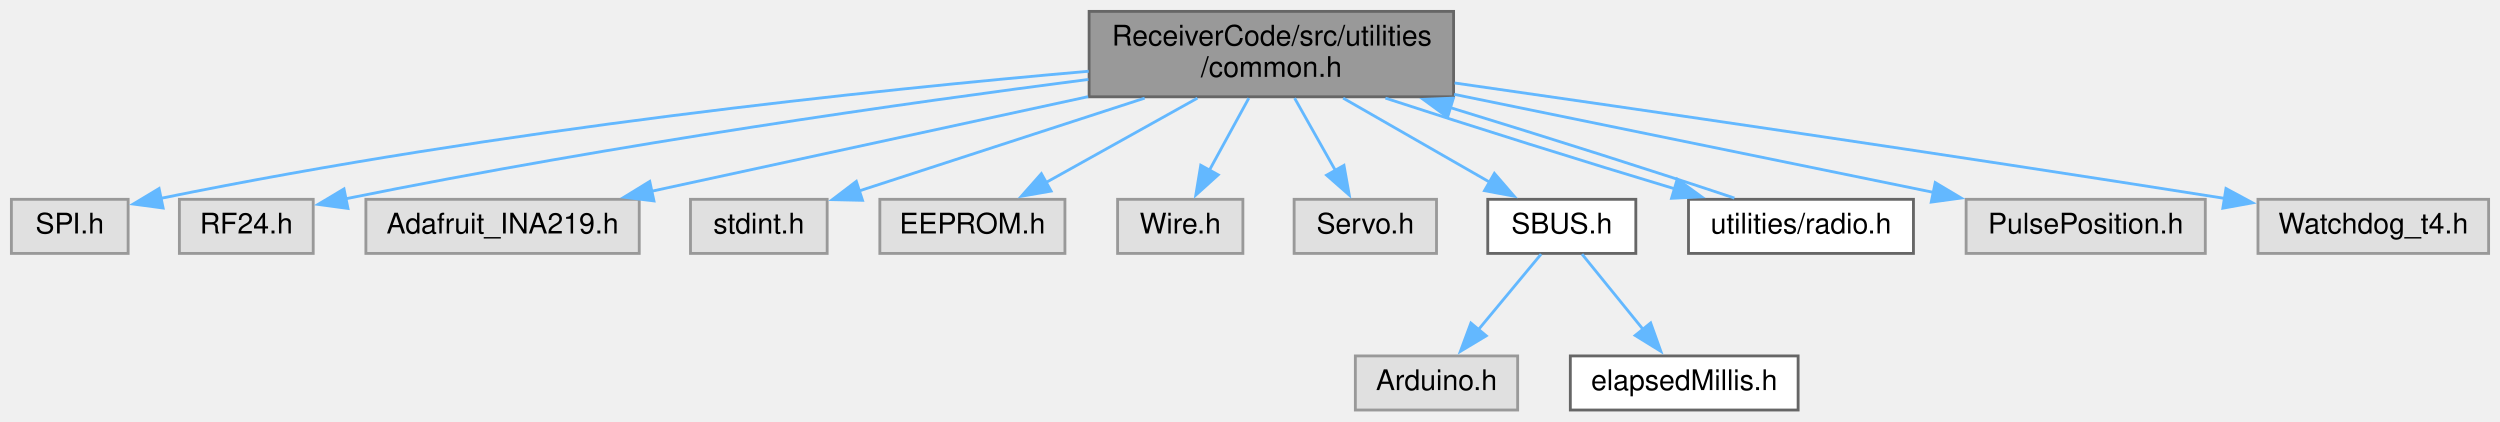
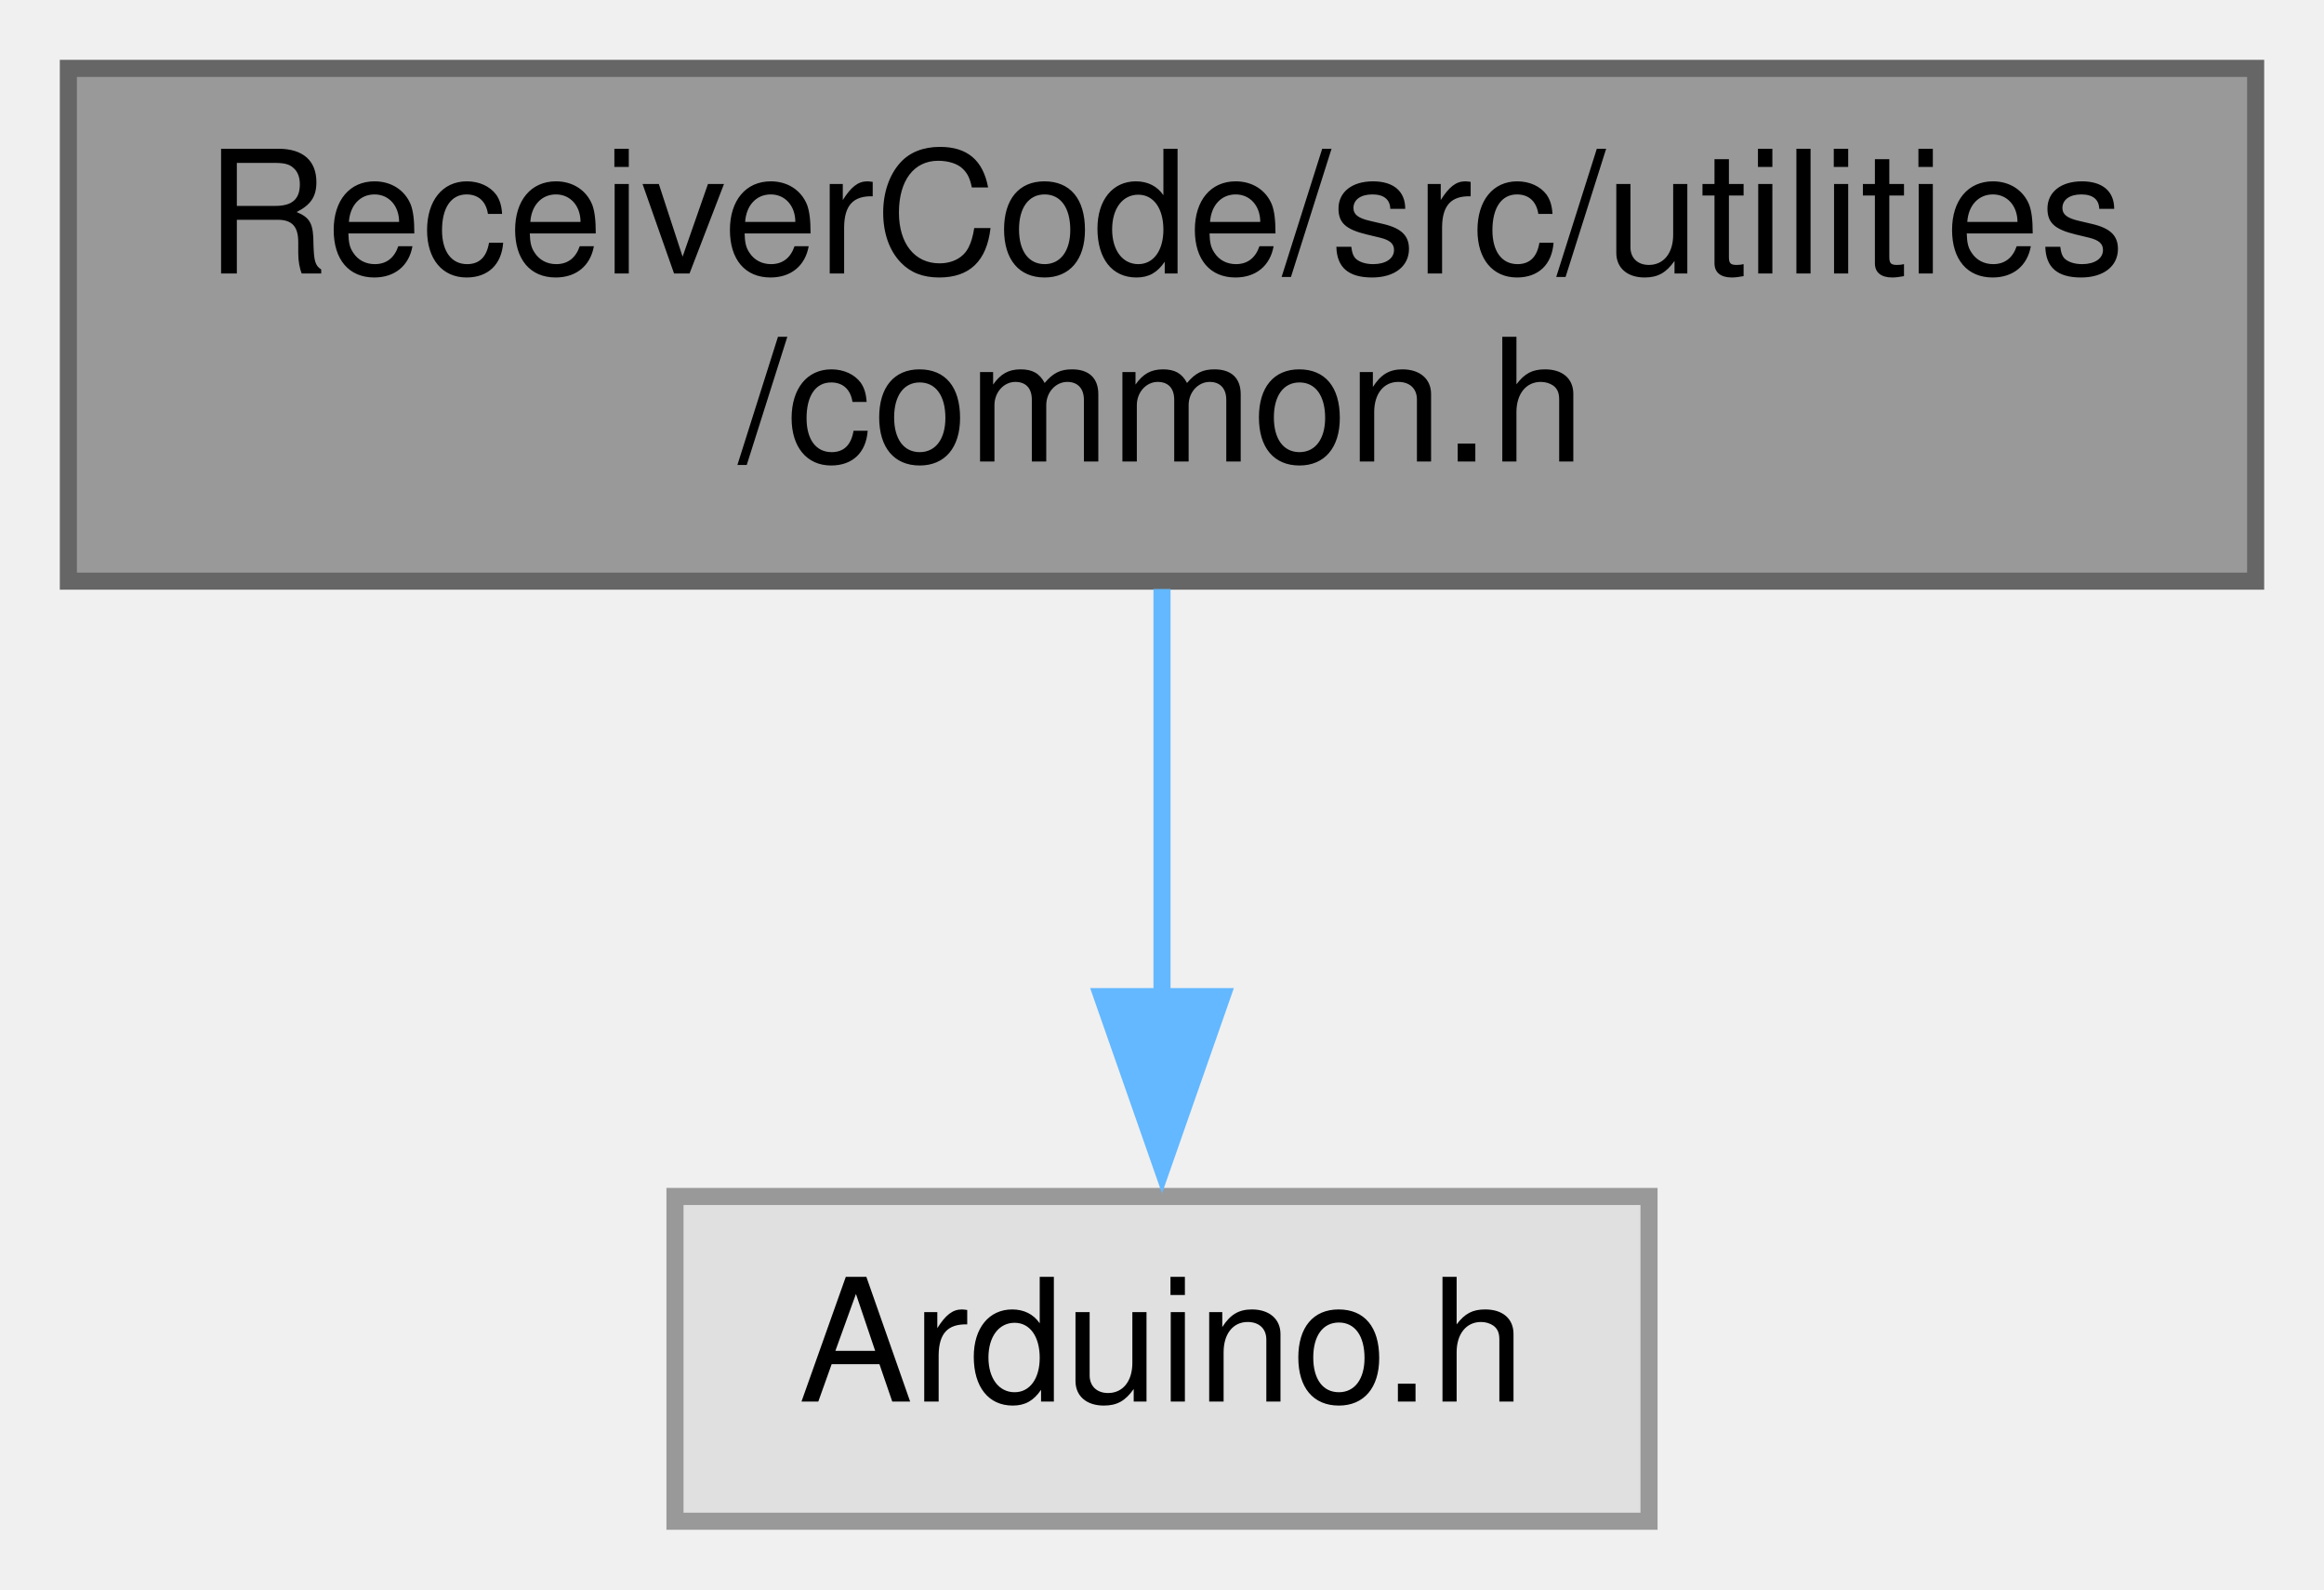
- <svg xmlns="http://www.w3.org/2000/svg" xmlns:xlink="http://www.w3.org/1999/xlink" width="878pt" height="148pt" viewBox="0.00 0.00 878.00 148.00">
-   <g id="graph0" class="graph" transform="scale(1 1) rotate(0) translate(4 144)">
+ <svg xmlns="http://www.w3.org/2000/svg" xmlns:xlink="http://www.w3.org/1999/xlink" width="136pt" height="93pt" viewBox="0.00 0.00 136.00 93.00">
+   <g id="graph0" class="graph" transform="scale(1 1) rotate(0) translate(4 89)">
    <g id="node1" class="node">
      <g id="a_node1">
        <a xlink:title=" ">
-           <polygon fill="#999999" stroke="#666666" points="506.5,-140 378.5,-140 378.5,-110 506.5,-110 506.5,-140" />
-           <text text-anchor="start" x="386.5" y="-128" font-family="Helvetica,sans-Serif" font-size="10.00">ReceiverCode/src/utilities</text>
-           <text text-anchor="middle" x="442.5" y="-117" font-family="Helvetica,sans-Serif" font-size="10.00">/common.h</text>
+           <polygon fill="#999999" stroke="#666666" points="128,-85 0,-85 0,-55 128,-55 128,-85" />
+           <text text-anchor="start" x="8" y="-73" font-family="Helvetica,sans-Serif" font-size="10.00">ReceiverCode/src/utilities</text>
+           <text text-anchor="middle" x="64" y="-62" font-family="Helvetica,sans-Serif" font-size="10.00">/common.h</text>
        </a>
      </g>
    </g>
    <g id="node2" class="node">
      <g id="a_node2">
        <a xlink:title=" ">
-           <polygon fill="#e0e0e0" stroke="#999999" points="41,-74 0,-74 0,-55 41,-55 41,-74" />
-           <text text-anchor="middle" x="20.5" y="-62" font-family="Helvetica,sans-Serif" font-size="10.00">SPI.h</text>
+           <polygon fill="#e0e0e0" stroke="#999999" points="92.5,-19 35.5,-19 35.5,0 92.5,0 92.5,-19" />
+           <text text-anchor="middle" x="64" y="-7" font-family="Helvetica,sans-Serif" font-size="10.00">Arduino.h</text>
        </a>
      </g>
    </g>
    <g id="edge1" class="edge">
-       <path fill="none" stroke="#63b8ff" d="M378.34,-118.98C302.47,-112.35 172.3,-98.79 52.5,-74.35" />
-       <polygon fill="#63b8ff" stroke="#63b8ff" points="53.29,-70.94 42.79,-72.34 51.87,-77.79 53.29,-70.94" />
-     </g>
-     <g id="node3" class="node">
-       <g id="a_node3">
-         <a xlink:title=" ">
-           <polygon fill="#e0e0e0" stroke="#999999" points="106,-74 59,-74 59,-55 106,-55 106,-74" />
-           <text text-anchor="middle" x="82.5" y="-62" font-family="Helvetica,sans-Serif" font-size="10.00">RF24.h</text>
-         </a>
-       </g>
-     </g>
-     <g id="edge2" class="edge">
-       <path fill="none" stroke="#63b8ff" d="M378.25,-116.11C314.52,-107.86 213.9,-93.65 117.37,-74.19" />
-       <polygon fill="#63b8ff" stroke="#63b8ff" points="118.21,-70.79 107.71,-72.22 116.81,-77.65 118.21,-70.79" />
-     </g>
-     <g id="node4" class="node">
-       <g id="a_node4">
-         <a xlink:title=" ">
-           <polygon fill="#e0e0e0" stroke="#999999" points="220.5,-74 124.5,-74 124.5,-55 220.5,-55 220.5,-74" />
-           <text text-anchor="middle" x="172.5" y="-62" font-family="Helvetica,sans-Serif" font-size="10.00">Adafruit_INA219.h</text>
-         </a>
-       </g>
-     </g>
-     <g id="edge3" class="edge">
-       <path fill="none" stroke="#63b8ff" d="M378.17,-110.06C331.25,-99.9 268.47,-86.29 224.66,-76.8" />
-       <polygon fill="#63b8ff" stroke="#63b8ff" points="225.67,-73.44 215.15,-74.74 224.19,-80.28 225.67,-73.44" />
-     </g>
-     <g id="node5" class="node">
-       <g id="a_node5">
-         <a xlink:title=" ">
-           <polygon fill="#e0e0e0" stroke="#999999" points="286.5,-74 238.5,-74 238.5,-55 286.5,-55 286.5,-74" />
-           <text text-anchor="middle" x="262.5" y="-62" font-family="Helvetica,sans-Serif" font-size="10.00">stdint.h</text>
-         </a>
-       </g>
-     </g>
-     <g id="edge4" class="edge">
-       <path fill="none" stroke="#63b8ff" d="M398.01,-109.54C367.03,-99.47 326.3,-86.24 297.61,-76.91" />
-       <polygon fill="#63b8ff" stroke="#63b8ff" points="298.91,-73.65 288.31,-73.89 296.74,-80.31 298.91,-73.65" />
-     </g>
-     <g id="node6" class="node">
-       <g id="a_node6">
-         <a xlink:title=" ">
-           <polygon fill="#e0e0e0" stroke="#999999" points="370,-74 305,-74 305,-55 370,-55 370,-74" />
-           <text text-anchor="middle" x="337.5" y="-62" font-family="Helvetica,sans-Serif" font-size="10.00">EEPROM.h</text>
-         </a>
-       </g>
-     </g>
-     <g id="edge5" class="edge">
-       <path fill="none" stroke="#63b8ff" d="M416.54,-109.54C400.3,-100.49 379.47,-88.88 363.26,-79.85" />
-       <polygon fill="#63b8ff" stroke="#63b8ff" points="365.14,-76.89 354.7,-75.08 361.73,-83.01 365.14,-76.89" />
-     </g>
-     <g id="node7" class="node">
-       <g id="a_node7">
-         <a xlink:title=" ">
-           <polygon fill="#e0e0e0" stroke="#999999" points="432.5,-74 388.5,-74 388.5,-55 432.5,-55 432.5,-74" />
-           <text text-anchor="middle" x="410.5" y="-62" font-family="Helvetica,sans-Serif" font-size="10.00">Wire.h</text>
-         </a>
-       </g>
-     </g>
-     <g id="edge6" class="edge">
-       <path fill="none" stroke="#63b8ff" d="M434.59,-109.54C430.42,-101.91 425.25,-92.46 420.77,-84.27" />
-       <polygon fill="#63b8ff" stroke="#63b8ff" points="423.84,-82.6 415.97,-75.5 417.7,-85.96 423.84,-82.6" />
-     </g>
-     <g id="node8" class="node">
-       <g id="a_node8">
-         <a xlink:title=" ">
-           <polygon fill="#e0e0e0" stroke="#999999" points="500.5,-74 450.5,-74 450.5,-55 500.5,-55 500.5,-74" />
-           <text text-anchor="middle" x="475.5" y="-62" font-family="Helvetica,sans-Serif" font-size="10.00">Servo.h</text>
-         </a>
-       </g>
-     </g>
-     <g id="edge7" class="edge">
-       <path fill="none" stroke="#63b8ff" d="M450.66,-109.54C455.01,-101.82 460.41,-92.24 465.07,-83.99" />
-       <polygon fill="#63b8ff" stroke="#63b8ff" points="468,-85.92 469.86,-75.49 461.9,-82.48 468,-85.92" />
-     </g>
-     <g id="node9" class="node">
-       <g id="a_node9">
-         <a xlink:href="SBUS_8h.html" target="_top" xlink:title=" ">
-           <polygon fill="white" stroke="#666666" points="570.5,-74 518.5,-74 518.5,-55 570.5,-55 570.5,-74" />
-           <text text-anchor="middle" x="544.5" y="-62" font-family="Helvetica,sans-Serif" font-size="10.00">SBUS.h</text>
-         </a>
-       </g>
-     </g>
-     <g id="edge8" class="edge">
-       <path fill="none" stroke="#63b8ff" d="M467.71,-109.54C483.49,-100.49 503.73,-88.88 519.47,-79.85" />
-       <polygon fill="#63b8ff" stroke="#63b8ff" points="520.83,-83.11 527.76,-75.1 517.35,-77.04 520.83,-83.11" />
-     </g>
-     <g id="node12" class="node">
-       <g id="a_node12">
-         <a xlink:href="radio_8h.html" target="_top" xlink:title=" ">
-           <polygon fill="white" stroke="#666666" points="668,-74 589,-74 589,-55 668,-55 668,-74" />
-           <text text-anchor="middle" x="628.5" y="-62" font-family="Helvetica,sans-Serif" font-size="10.00">utilities/radio.h</text>
-         </a>
-       </g>
-     </g>
-     <g id="edge11" class="edge">
-       <path fill="none" stroke="#63b8ff" d="M482.56,-109.54C512.49,-99.75 553.28,-86.95 584.18,-77.68" />
-       <polygon fill="#63b8ff" stroke="#63b8ff" points="585.04,-81.07 593.63,-74.86 583.05,-74.36 585.04,-81.07" />
-     </g>
-     <g id="node13" class="node">
-       <g id="a_node13">
-         <a xlink:title=" ">
-           <polygon fill="#e0e0e0" stroke="#999999" points="770.5,-74 686.5,-74 686.5,-55 770.5,-55 770.5,-74" />
-           <text text-anchor="middle" x="728.5" y="-62" font-family="Helvetica,sans-Serif" font-size="10.00">PulsePosition.h</text>
-         </a>
-       </g>
-     </g>
-     <g id="edge13" class="edge">
-       <path fill="none" stroke="#63b8ff" d="M506.68,-110.87C557.46,-100.49 627.51,-86.16 675.21,-76.4" />
-       <polygon fill="#63b8ff" stroke="#63b8ff" points="675.65,-79.88 684.75,-74.45 674.25,-73.02 675.65,-79.88" />
-     </g>
-     <g id="node14" class="node">
-       <g id="a_node14">
-         <a xlink:title=" ">
-           <polygon fill="#e0e0e0" stroke="#999999" points="870,-74 789,-74 789,-55 870,-55 870,-74" />
-           <text text-anchor="middle" x="829.5" y="-62" font-family="Helvetica,sans-Serif" font-size="10.00">Watchdog_t4.h</text>
-         </a>
-       </g>
-     </g>
-     <g id="edge14" class="edge">
-       <path fill="none" stroke="#63b8ff" d="M506.85,-114.86C572.26,-105.48 676.83,-90.24 777.3,-74.32" />
-       <polygon fill="#63b8ff" stroke="#63b8ff" points="777.76,-77.79 787.09,-72.77 776.66,-70.88 777.76,-77.79" />
-     </g>
-     <g id="node10" class="node">
-       <g id="a_node10">
-         <a xlink:title=" ">
-           <polygon fill="#e0e0e0" stroke="#999999" points="529,-19 472,-19 472,0 529,0 529,-19" />
-           <text text-anchor="middle" x="500.5" y="-7" font-family="Helvetica,sans-Serif" font-size="10.00">Arduino.h</text>
-         </a>
-       </g>
-     </g>
-     <g id="edge9" class="edge">
-       <path fill="none" stroke="#63b8ff" d="M537.23,-54.75C531.22,-47.5 522.49,-36.98 515.04,-28.02" />
-       <polygon fill="#63b8ff" stroke="#63b8ff" points="517.97,-26.07 508.89,-20.61 512.58,-30.54 517.97,-26.07" />
-     </g>
-     <g id="node11" class="node">
-       <g id="a_node11">
-         <a xlink:href="elapsedMillis_8h.html" target="_top" xlink:title=" ">
-           <polygon fill="white" stroke="#666666" points="627.5,-19 547.5,-19 547.5,0 627.5,0 627.5,-19" />
-           <text text-anchor="middle" x="587.5" y="-7" font-family="Helvetica,sans-Serif" font-size="10.00">elapsedMillis.h</text>
-         </a>
-       </g>
-     </g>
-     <g id="edge10" class="edge">
-       <path fill="none" stroke="#63b8ff" d="M551.6,-54.75C557.42,-47.58 565.83,-37.2 573.06,-28.3" />
-       <polygon fill="#63b8ff" stroke="#63b8ff" points="575.71,-30.59 579.29,-20.62 570.27,-26.18 575.71,-30.59" />
-     </g>
-     <g id="edge12" class="edge">
-       <path fill="none" stroke="#63b8ff" d="M605.12,-74.43C580.12,-82.85 539.65,-95.71 505.3,-106.22" />
-       <polygon fill="#63b8ff" stroke="#63b8ff" points="504.39,-102.84 495.84,-109.1 506.43,-109.53 504.39,-102.84" />
+       <path fill="none" stroke="#63b8ff" d="M64,-54.54C64,-47.34 64,-38.53 64,-30.68" />
+       <polygon fill="#63b8ff" stroke="#63b8ff" points="67.5,-30.69 64,-20.69 60.5,-30.69 67.5,-30.69" />
    </g>
  </g>
</svg>
